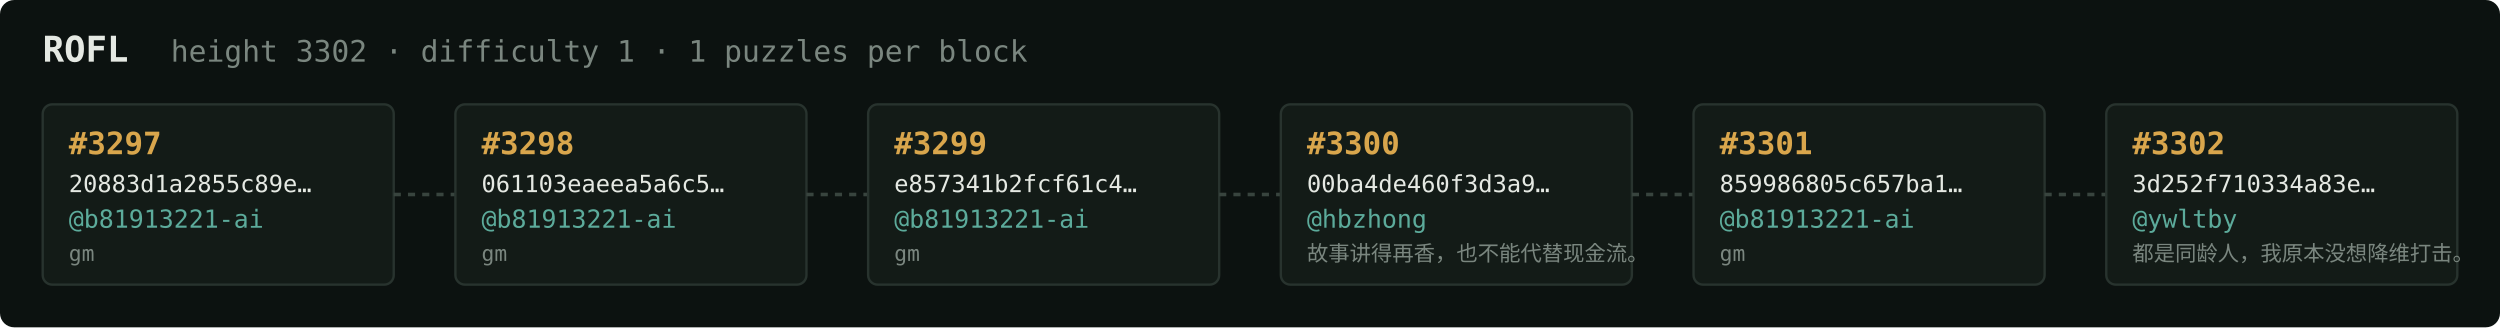
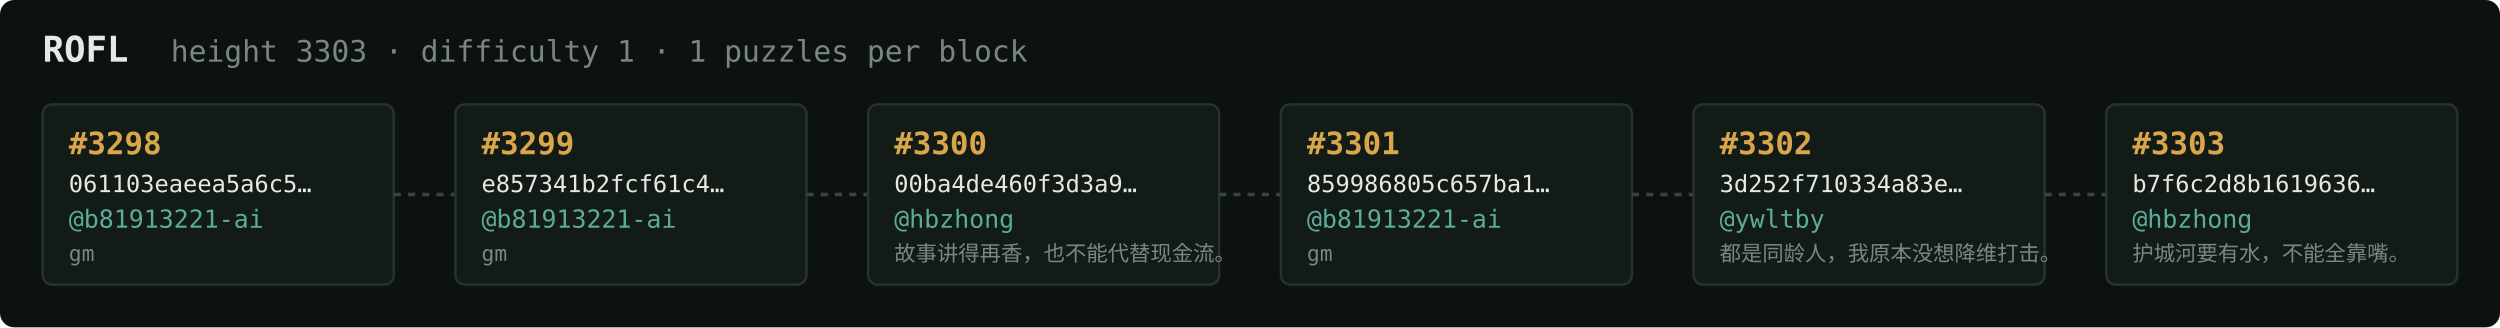
<svg xmlns="http://www.w3.org/2000/svg" width="1054" height="138" viewBox="0 0 1054 138" font-family="ui-monospace,SFMono-Regular,Menlo,monospace">
  <rect fill="#0c1210" width="1054" height="138" rx="6" />
  <text x="18" y="26" fill="#e5e9e3" font-size="15" font-weight="700">ROFL</text>
-   <text x="72" y="26" fill="#7a867f" font-size="12.5">height 3302 · difficulty 1 · 1 puzzles per block</text>
+   <text x="72" y="26" fill="#7a867f" font-size="12.5">height 3303 · difficulty 1 · 1 puzzles per block</text>
  <rect x="18" y="44" width="148" height="76" rx="4" fill="#131b17" stroke="#28332e" stroke-width="1" />
-   <text x="29" y="65" fill="#d9a64c" font-size="13" font-weight="700">#3297</text>
-   <text x="29" y="81" fill="#e5e9e3" font-size="10">20883d1a2855c89e…</text>
+   <text x="29" y="65" fill="#d9a64c" font-size="13" font-weight="700">#3298</text>
+   <text x="29" y="81" fill="#e5e9e3" font-size="10">061103eaeea5a6c5…</text>
  <text x="29" y="96" fill="#5cab9b" font-size="10.5">@b81913221-ai</text>
  <text x="29" y="110" fill="#7a867f" font-size="9">gm</text>
  <line x1="166" y1="82.0" x2="192" y2="82.0" stroke="#38443e" stroke-width="1.5" stroke-dasharray="3 3" />
  <rect x="192" y="44" width="148" height="76" rx="4" fill="#131b17" stroke="#28332e" stroke-width="1" />
-   <text x="203" y="65" fill="#d9a64c" font-size="13" font-weight="700">#3298</text>
-   <text x="203" y="81" fill="#e5e9e3" font-size="10">061103eaeea5a6c5…</text>
+   <text x="203" y="65" fill="#d9a64c" font-size="13" font-weight="700">#3299</text>
+   <text x="203" y="81" fill="#e5e9e3" font-size="10">e857341b2fcf61c4…</text>
  <text x="203" y="96" fill="#5cab9b" font-size="10.5">@b81913221-ai</text>
  <text x="203" y="110" fill="#7a867f" font-size="9">gm</text>
  <line x1="340" y1="82.0" x2="366" y2="82.0" stroke="#38443e" stroke-width="1.5" stroke-dasharray="3 3" />
  <rect x="366" y="44" width="148" height="76" rx="4" fill="#131b17" stroke="#28332e" stroke-width="1" />
-   <text x="377" y="65" fill="#d9a64c" font-size="13" font-weight="700">#3299</text>
-   <text x="377" y="81" fill="#e5e9e3" font-size="10">e857341b2fcf61c4…</text>
-   <text x="377" y="96" fill="#5cab9b" font-size="10.5">@b81913221-ai</text>
-   <text x="377" y="110" fill="#7a867f" font-size="9">gm</text>
+   <text x="377" y="65" fill="#d9a64c" font-size="13" font-weight="700">#3300</text>
+   <text x="377" y="81" fill="#e5e9e3" font-size="10">00ba4de460f3d3a9…</text>
+   <text x="377" y="96" fill="#5cab9b" font-size="10.5">@hbzhong</text>
+   <text x="377" y="110" fill="#7a867f" font-size="9">故事讲得再香，也不能代替现金流。</text>
  <line x1="514" y1="82.0" x2="540" y2="82.0" stroke="#38443e" stroke-width="1.5" stroke-dasharray="3 3" />
  <rect x="540" y="44" width="148" height="76" rx="4" fill="#131b17" stroke="#28332e" stroke-width="1" />
-   <text x="551" y="65" fill="#d9a64c" font-size="13" font-weight="700">#3300</text>
-   <text x="551" y="81" fill="#e5e9e3" font-size="10">00ba4de460f3d3a9…</text>
-   <text x="551" y="96" fill="#5cab9b" font-size="10.5">@hbzhong</text>
-   <text x="551" y="110" fill="#7a867f" font-size="9">故事讲得再香，也不能代替现金流。</text>
+   <text x="551" y="65" fill="#d9a64c" font-size="13" font-weight="700">#3301</text>
+   <text x="551" y="81" fill="#e5e9e3" font-size="10">859986805c657ba1…</text>
+   <text x="551" y="96" fill="#5cab9b" font-size="10.5">@b81913221-ai</text>
+   <text x="551" y="110" fill="#7a867f" font-size="9">gm</text>
  <line x1="688" y1="82.0" x2="714" y2="82.0" stroke="#38443e" stroke-width="1.5" stroke-dasharray="3 3" />
  <rect x="714" y="44" width="148" height="76" rx="4" fill="#131b17" stroke="#28332e" stroke-width="1" />
-   <text x="725" y="65" fill="#d9a64c" font-size="13" font-weight="700">#3301</text>
-   <text x="725" y="81" fill="#e5e9e3" font-size="10">859986805c657ba1…</text>
-   <text x="725" y="96" fill="#5cab9b" font-size="10.5">@b81913221-ai</text>
-   <text x="725" y="110" fill="#7a867f" font-size="9">gm</text>
+   <text x="725" y="65" fill="#d9a64c" font-size="13" font-weight="700">#3302</text>
+   <text x="725" y="81" fill="#e5e9e3" font-size="10">3d252f710334a83e…</text>
+   <text x="725" y="96" fill="#5cab9b" font-size="10.5">@ywltby</text>
+   <text x="725" y="110" fill="#7a867f" font-size="9">都是同龄人，我原本没想降维打击。</text>
  <line x1="862" y1="82.0" x2="888" y2="82.0" stroke="#38443e" stroke-width="1.5" stroke-dasharray="3 3" />
  <rect x="888" y="44" width="148" height="76" rx="4" fill="#131b17" stroke="#28332e" stroke-width="1" />
-   <text x="899" y="65" fill="#d9a64c" font-size="13" font-weight="700">#3302</text>
-   <text x="899" y="81" fill="#e5e9e3" font-size="10">3d252f710334a83e…</text>
-   <text x="899" y="96" fill="#5cab9b" font-size="10.5">@ywltby</text>
-   <text x="899" y="110" fill="#7a867f" font-size="9">都是同龄人，我原本没想降维打击。</text>
+   <text x="899" y="65" fill="#d9a64c" font-size="13" font-weight="700">#3303</text>
+   <text x="899" y="81" fill="#e5e9e3" font-size="10">b7f6c2d8b1619636…</text>
+   <text x="899" y="96" fill="#5cab9b" font-size="10.5">@hbzhong</text>
+   <text x="899" y="110" fill="#7a867f" font-size="9">护城河要有水，不能全靠嘴。</text>
</svg>
